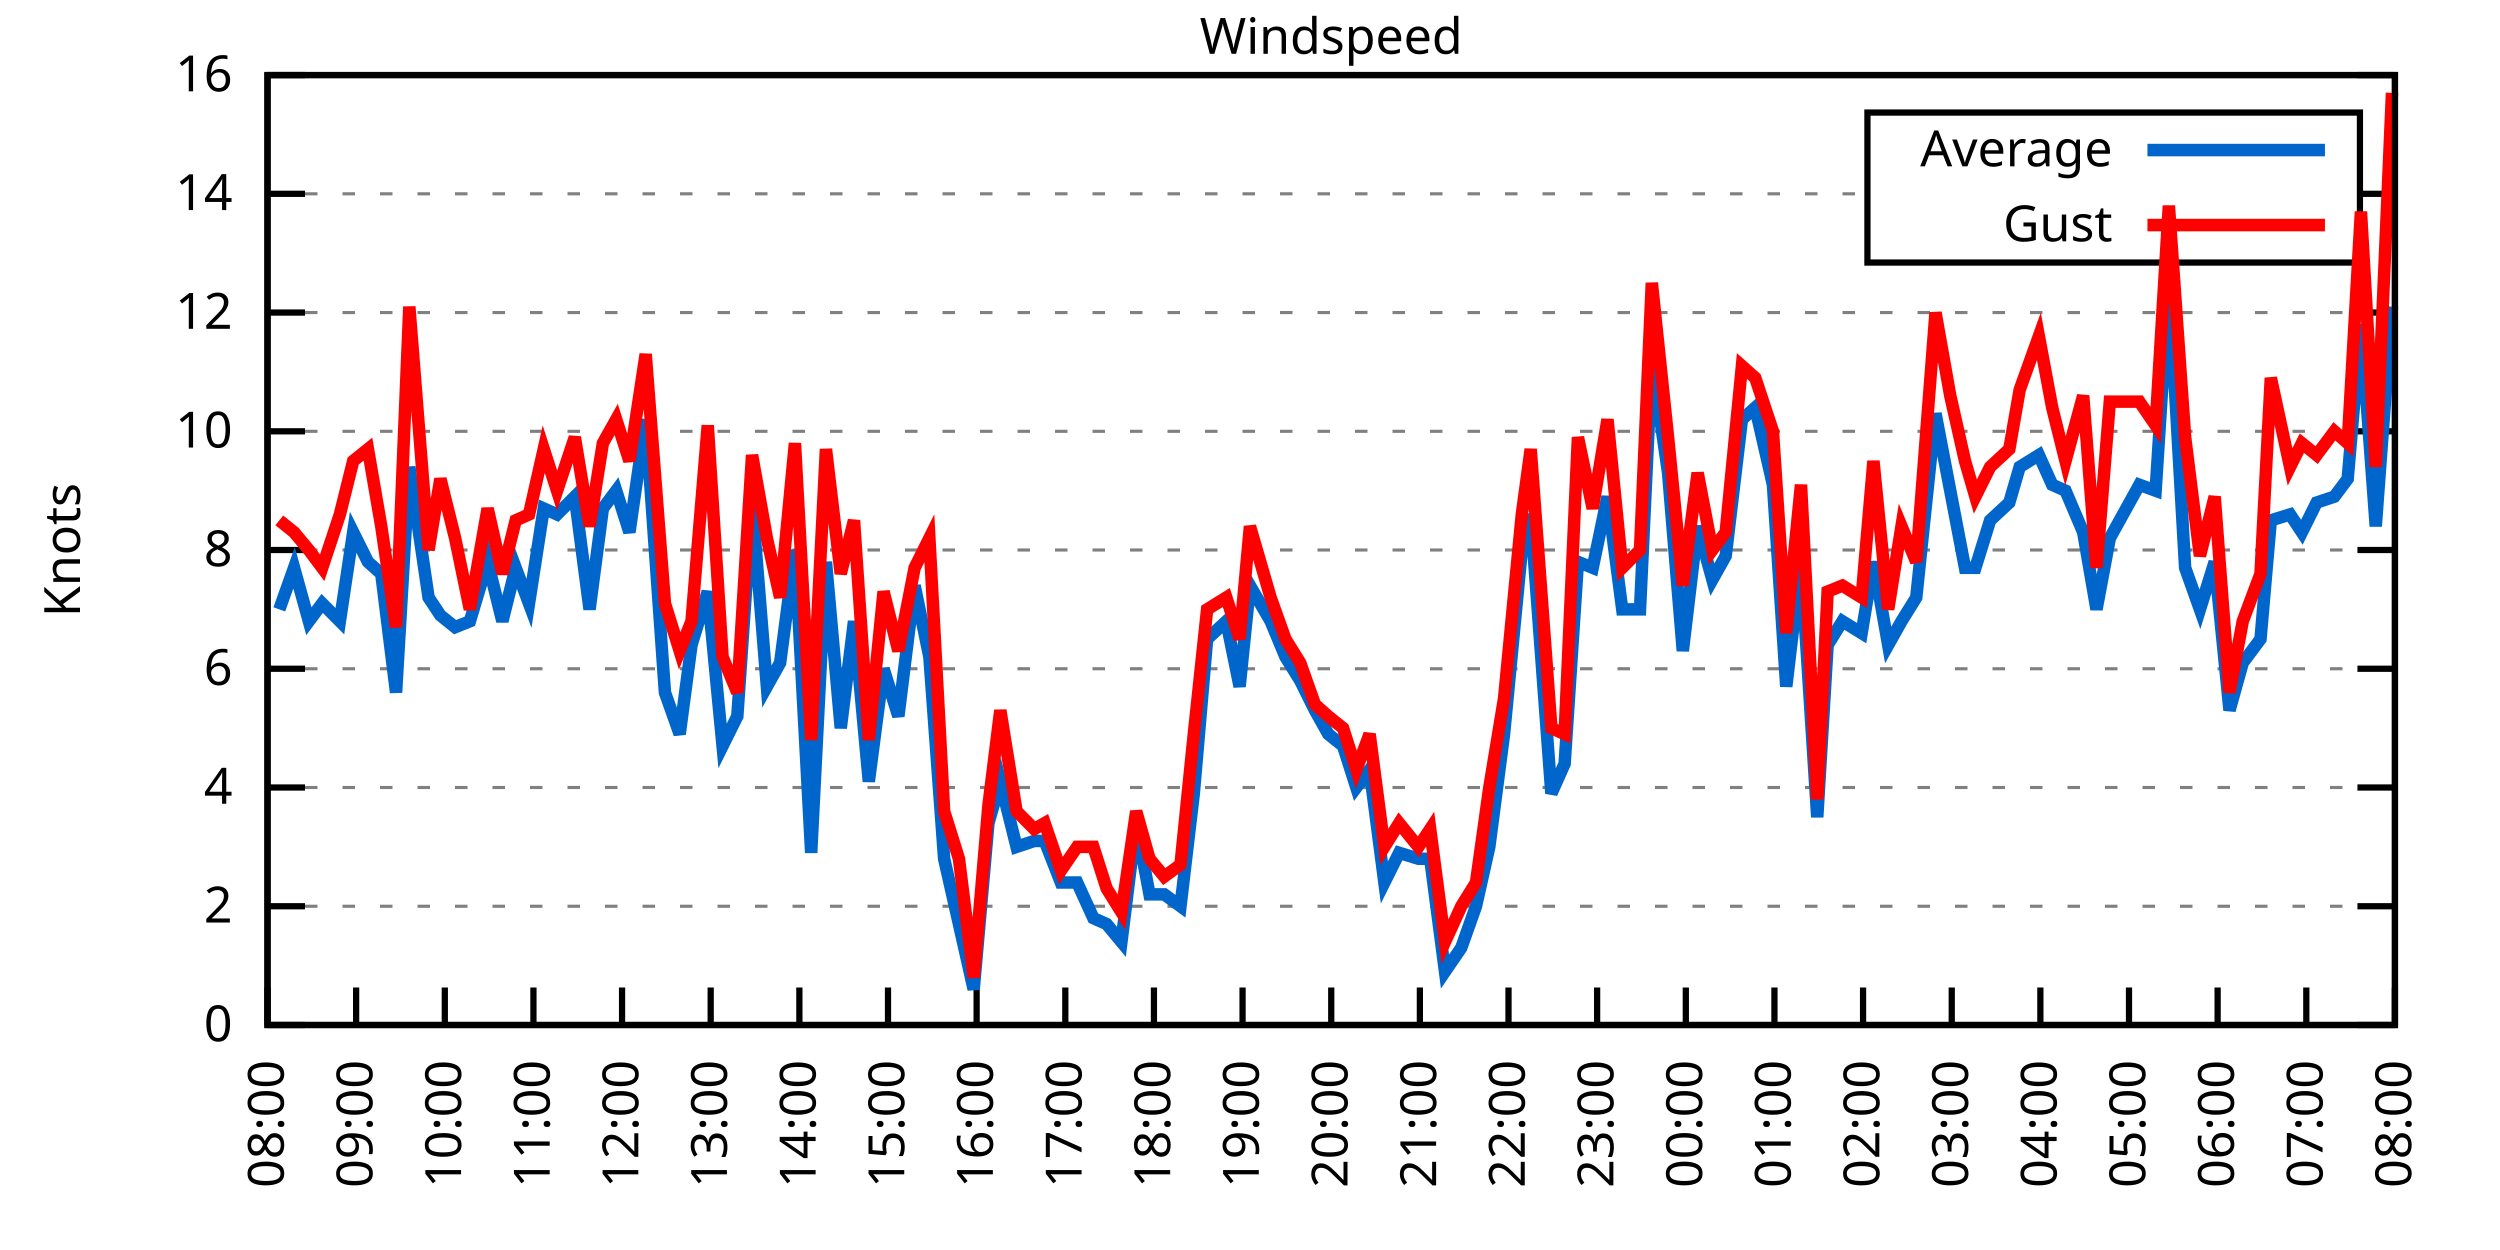
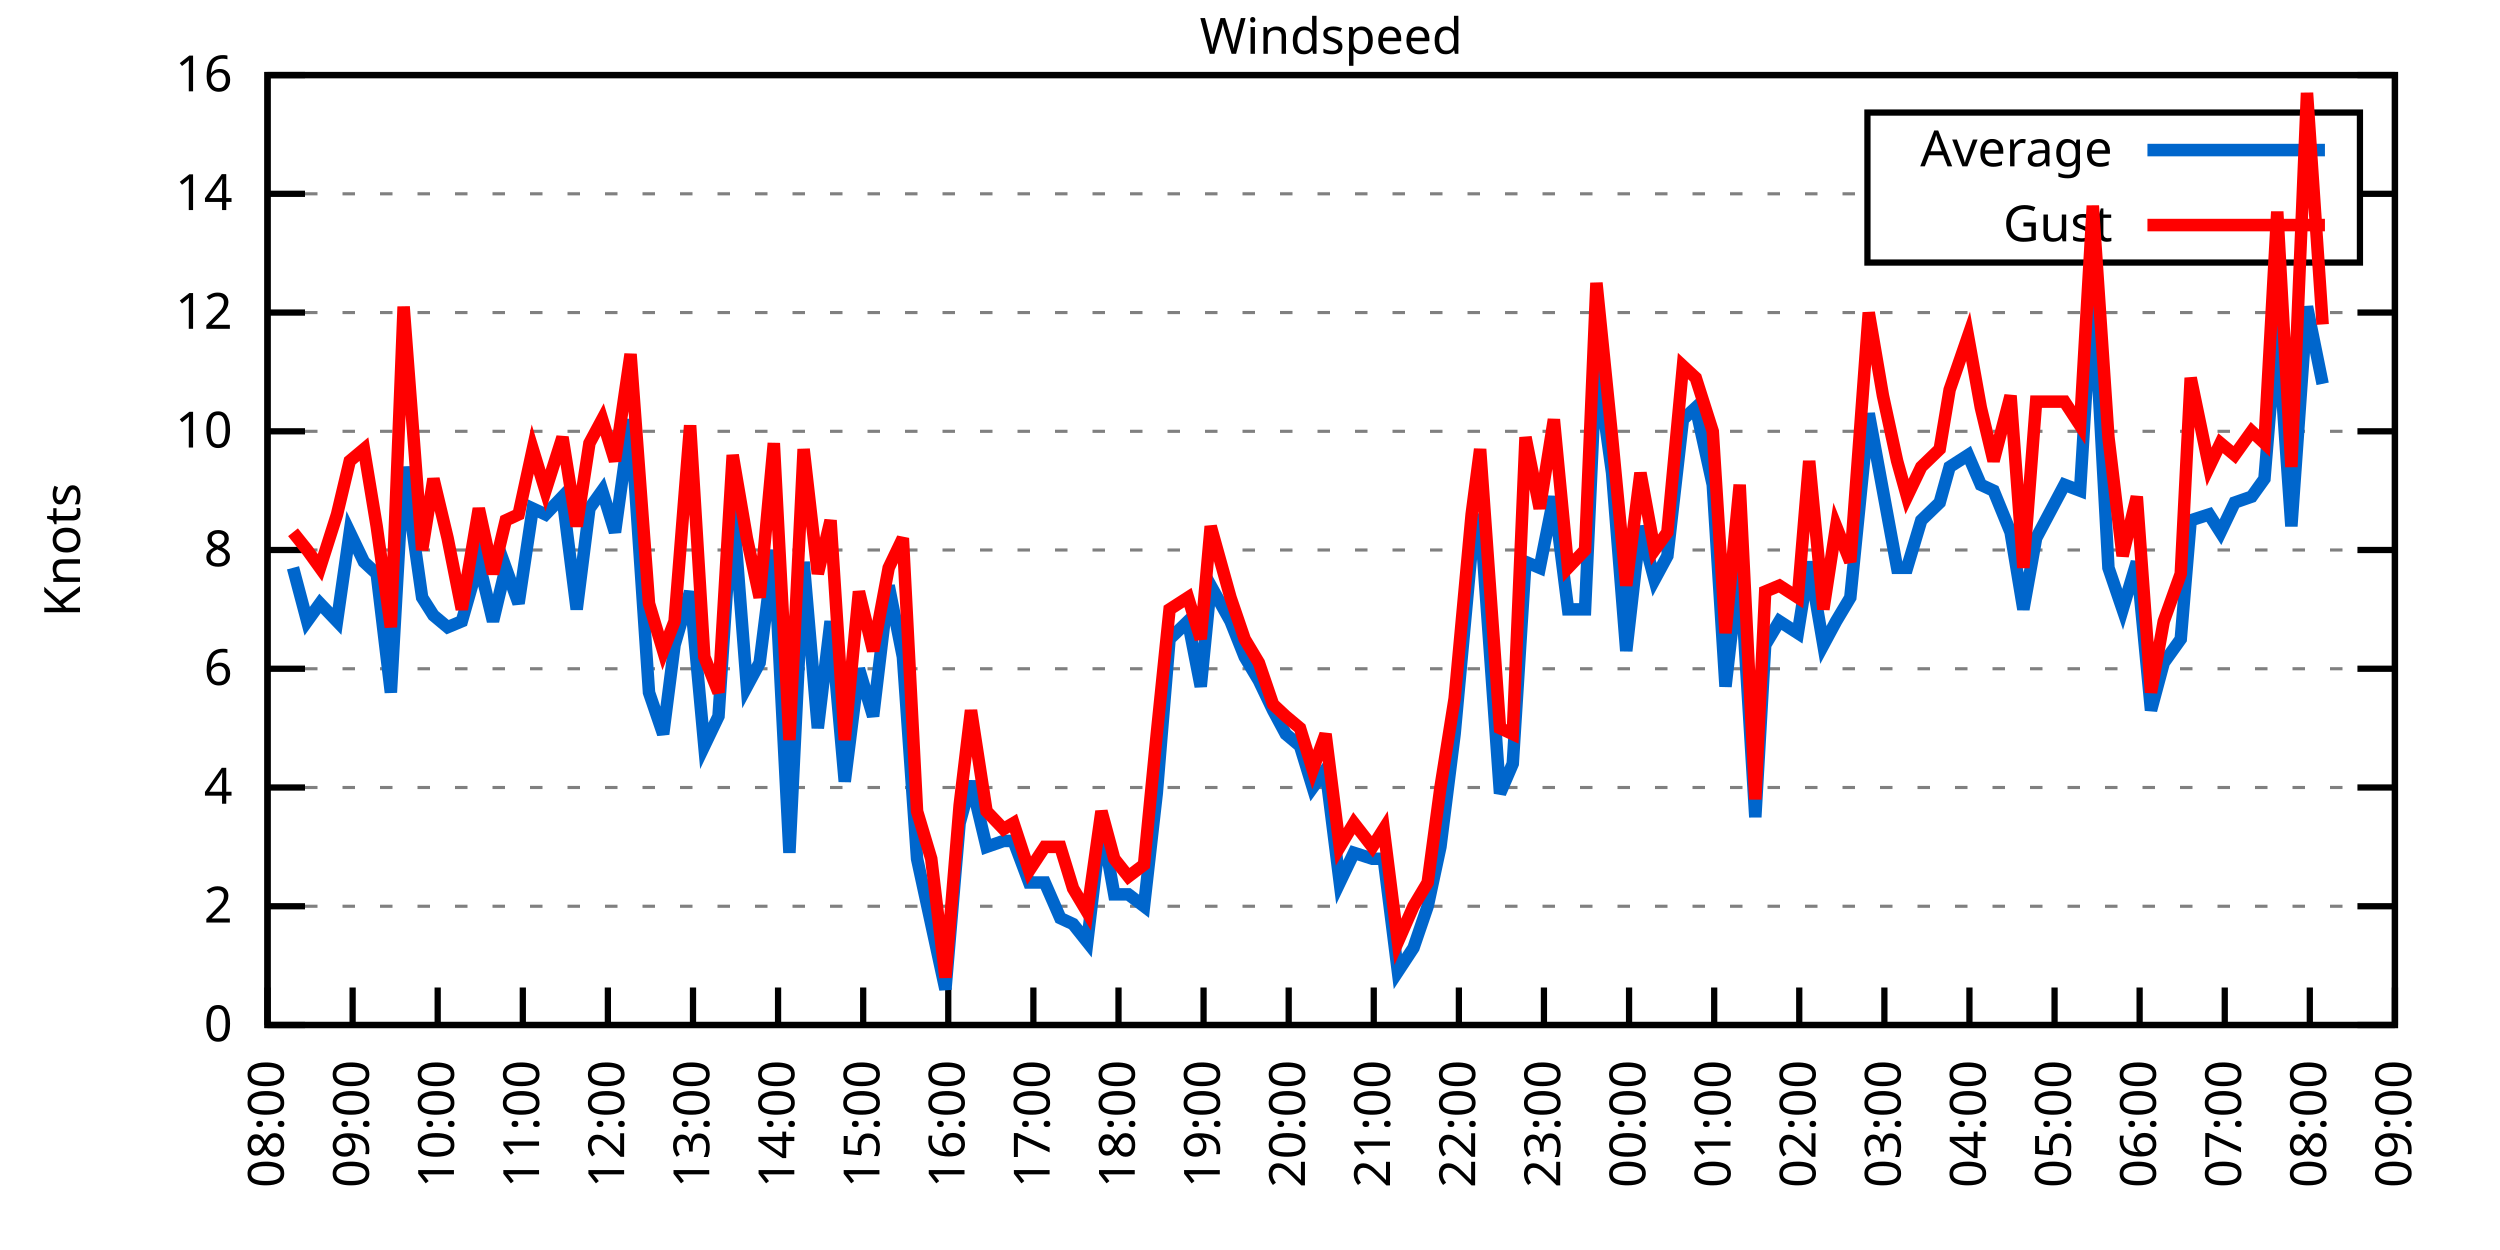
<svg xmlns="http://www.w3.org/2000/svg" xmlns:xlink="http://www.w3.org/1999/xlink" width="400" height="200" viewBox="0 0 400 200">
  <g id="gnuplot_canvas">
    <rect x="0" y="0" width="400" height="200" fill="none" />
    <defs>
      <circle id="gpDot" r="0.5" stroke-width="0.5" stroke="currentColor" />
      <path id="gpPt0" stroke-width="0.333" stroke="currentColor" d="M-1,0 h2 M0,-1 v2" />
      <path id="gpPt1" stroke-width="0.333" stroke="currentColor" d="M-1,-1 L1,1 M1,-1 L-1,1" />
      <path id="gpPt2" stroke-width="0.333" stroke="currentColor" d="M-1,0 L1,0 M0,-1 L0,1 M-1,-1 L1,1 M-1,1 L1,-1" />
      <rect id="gpPt3" stroke-width="0.333" stroke="currentColor" x="-1" y="-1" width="2" height="2" />
      <rect id="gpPt4" stroke-width="0.333" stroke="currentColor" fill="currentColor" x="-1" y="-1" width="2" height="2" />
      <circle id="gpPt5" stroke-width="0.333" stroke="currentColor" cx="0" cy="0" r="1" />
      <use xlink:href="#gpPt5" id="gpPt6" fill="currentColor" stroke="none" />
      <path id="gpPt7" stroke-width="0.333" stroke="currentColor" d="M0,-1.33 L-1.33,0.67 L1.33,0.67 z" />
      <use xlink:href="#gpPt7" id="gpPt8" fill="currentColor" stroke="none" />
      <use xlink:href="#gpPt7" id="gpPt9" stroke="currentColor" transform="rotate(180)" />
      <use xlink:href="#gpPt9" id="gpPt10" fill="currentColor" stroke="none" />
      <use xlink:href="#gpPt3" id="gpPt11" stroke="currentColor" transform="rotate(45)" />
      <use xlink:href="#gpPt11" id="gpPt12" fill="currentColor" stroke="none" />
      <path id="gpPt13" stroke-width="0.333" stroke="currentColor" d="M0,1.330 L1.265,0.411 L0.782,-1.067 L-0.782,-1.076 L-1.265,0.411 z" />
      <use xlink:href="#gpPt13" id="gpPt14" fill="currentColor" stroke="none" />
      <filter id="textbox" filterUnits="objectBoundingBox" x="0" y="0" height="1" width="1">
        <feFlood flood-color="white" flood-opacity="1" result="bgnd" />
        <feComposite in="SourceGraphic" in2="bgnd" operator="atop" />
      </filter>
      <filter id="greybox" filterUnits="objectBoundingBox" x="0" y="0" height="1" width="1">
        <feFlood flood-color="lightgrey" flood-opacity="1" result="grey" />
        <feComposite in="SourceGraphic" in2="grey" operator="atop" />
      </filter>
    </defs>
    <g fill="none" color="white" stroke="currentColor" stroke-width="1.00" stroke-linecap="butt" stroke-linejoin="miter">
</g>
    <g fill="none" color="black" stroke="currentColor" stroke-width="1.00" stroke-linecap="butt" stroke-linejoin="miter">
      <g stroke="none" shape-rendering="crispEdges">
        <polygon fill="rgb(255, 255, 255)" points="42.80,164.00 383.18,164.00 383.18,12.02 42.80,12.02 " />
      </g>
    </g>
    <g fill="none" color="black" stroke="currentColor" stroke-width="1.00" stroke-linecap="butt" stroke-linejoin="miter">
</g>
    <g fill="none" color="black" stroke="black" stroke-width="0.50" stroke-linecap="butt" stroke-linejoin="miter">
</g>
    <g fill="none" color="gray" stroke="currentColor" stroke-width="0.50" stroke-linecap="butt" stroke-linejoin="miter">
      <path stroke="gray" stroke-dasharray="2,4" class="gridline" d="M42.80,164.00 L383.19,164.00  " />
    </g>
    <g fill="none" color="gray" stroke="gray" stroke-width="1.00" stroke-linecap="butt" stroke-linejoin="miter">
</g>
    <g fill="none" color="black" stroke="currentColor" stroke-width="1.00" stroke-linecap="butt" stroke-linejoin="miter">
      <path stroke="black" d="M42.80,164.00 L48.80,164.00 M383.19,164.00 L377.19,164.00  " />
      <g transform="translate(37.20,166.60)" stroke="none" fill="black" font-family="Sans" font-size="8.00" text-anchor="end">
        <text>
          <tspan font-family="Sans"> 0</tspan>
        </text>
      </g>
    </g>
    <g fill="none" color="black" stroke="currentColor" stroke-width="1.00" stroke-linecap="butt" stroke-linejoin="miter">
</g>
    <g fill="none" color="black" stroke="black" stroke-width="0.50" stroke-linecap="butt" stroke-linejoin="miter">
</g>
    <g fill="none" color="gray" stroke="currentColor" stroke-width="0.50" stroke-linecap="butt" stroke-linejoin="miter">
      <path stroke="gray" stroke-dasharray="2,4" class="gridline" d="M42.80,145.00 L383.19,145.00  " />
    </g>
    <g fill="none" color="gray" stroke="gray" stroke-width="1.00" stroke-linecap="butt" stroke-linejoin="miter">
</g>
    <g fill="none" color="black" stroke="currentColor" stroke-width="1.00" stroke-linecap="butt" stroke-linejoin="miter">
      <path stroke="black" d="M42.80,145.00 L48.80,145.00 M383.19,145.00 L377.19,145.00  " />
      <g transform="translate(37.20,147.60)" stroke="none" fill="black" font-family="Sans" font-size="8.00" text-anchor="end">
        <text>
          <tspan font-family="Sans"> 2</tspan>
        </text>
      </g>
    </g>
    <g fill="none" color="black" stroke="currentColor" stroke-width="1.00" stroke-linecap="butt" stroke-linejoin="miter">
</g>
    <g fill="none" color="black" stroke="black" stroke-width="0.50" stroke-linecap="butt" stroke-linejoin="miter">
</g>
    <g fill="none" color="gray" stroke="currentColor" stroke-width="0.50" stroke-linecap="butt" stroke-linejoin="miter">
      <path stroke="gray" stroke-dasharray="2,4" class="gridline" d="M42.80,126.00 L383.19,126.00  " />
    </g>
    <g fill="none" color="gray" stroke="gray" stroke-width="1.00" stroke-linecap="butt" stroke-linejoin="miter">
</g>
    <g fill="none" color="black" stroke="currentColor" stroke-width="1.00" stroke-linecap="butt" stroke-linejoin="miter">
      <path stroke="black" d="M42.80,126.00 L48.80,126.00 M383.19,126.00 L377.19,126.00  " />
      <g transform="translate(37.20,128.60)" stroke="none" fill="black" font-family="Sans" font-size="8.00" text-anchor="end">
        <text>
          <tspan font-family="Sans"> 4</tspan>
        </text>
      </g>
    </g>
    <g fill="none" color="black" stroke="currentColor" stroke-width="1.00" stroke-linecap="butt" stroke-linejoin="miter">
</g>
    <g fill="none" color="black" stroke="black" stroke-width="0.50" stroke-linecap="butt" stroke-linejoin="miter">
</g>
    <g fill="none" color="gray" stroke="currentColor" stroke-width="0.50" stroke-linecap="butt" stroke-linejoin="miter">
      <path stroke="gray" stroke-dasharray="2,4" class="gridline" d="M42.80,107.00 L383.19,107.00  " />
    </g>
    <g fill="none" color="gray" stroke="gray" stroke-width="1.00" stroke-linecap="butt" stroke-linejoin="miter">
</g>
    <g fill="none" color="black" stroke="currentColor" stroke-width="1.00" stroke-linecap="butt" stroke-linejoin="miter">
      <path stroke="black" d="M42.80,107.00 L48.80,107.00 M383.19,107.00 L377.19,107.00  " />
      <g transform="translate(37.20,109.60)" stroke="none" fill="black" font-family="Sans" font-size="8.00" text-anchor="end">
        <text>
          <tspan font-family="Sans"> 6</tspan>
        </text>
      </g>
    </g>
    <g fill="none" color="black" stroke="currentColor" stroke-width="1.00" stroke-linecap="butt" stroke-linejoin="miter">
</g>
    <g fill="none" color="black" stroke="black" stroke-width="0.50" stroke-linecap="butt" stroke-linejoin="miter">
</g>
    <g fill="none" color="gray" stroke="currentColor" stroke-width="0.50" stroke-linecap="butt" stroke-linejoin="miter">
      <path stroke="gray" stroke-dasharray="2,4" class="gridline" d="M42.80,88.00 L383.19,88.00  " />
    </g>
    <g fill="none" color="gray" stroke="gray" stroke-width="1.00" stroke-linecap="butt" stroke-linejoin="miter">
</g>
    <g fill="none" color="black" stroke="currentColor" stroke-width="1.00" stroke-linecap="butt" stroke-linejoin="miter">
      <path stroke="black" d="M42.80,88.00 L48.80,88.00 M383.19,88.00 L377.19,88.00  " />
      <g transform="translate(37.20,90.60)" stroke="none" fill="black" font-family="Sans" font-size="8.00" text-anchor="end">
        <text>
          <tspan font-family="Sans"> 8</tspan>
        </text>
      </g>
    </g>
    <g fill="none" color="black" stroke="currentColor" stroke-width="1.00" stroke-linecap="butt" stroke-linejoin="miter">
</g>
    <g fill="none" color="black" stroke="black" stroke-width="0.50" stroke-linecap="butt" stroke-linejoin="miter">
</g>
    <g fill="none" color="gray" stroke="currentColor" stroke-width="0.50" stroke-linecap="butt" stroke-linejoin="miter">
      <path stroke="gray" stroke-dasharray="2,4" class="gridline" d="M42.80,69.01 L383.19,69.01  " />
    </g>
    <g fill="none" color="gray" stroke="gray" stroke-width="1.00" stroke-linecap="butt" stroke-linejoin="miter">
</g>
    <g fill="none" color="black" stroke="currentColor" stroke-width="1.00" stroke-linecap="butt" stroke-linejoin="miter">
      <path stroke="black" d="M42.80,69.01 L48.80,69.01 M383.19,69.01 L377.19,69.01  " />
      <g transform="translate(37.20,71.61)" stroke="none" fill="black" font-family="Sans" font-size="8.00" text-anchor="end">
        <text>
          <tspan font-family="Sans"> 10</tspan>
        </text>
      </g>
    </g>
    <g fill="none" color="black" stroke="currentColor" stroke-width="1.00" stroke-linecap="butt" stroke-linejoin="miter">
</g>
    <g fill="none" color="black" stroke="black" stroke-width="0.50" stroke-linecap="butt" stroke-linejoin="miter">
</g>
    <g fill="none" color="gray" stroke="currentColor" stroke-width="0.50" stroke-linecap="butt" stroke-linejoin="miter">
      <path stroke="gray" stroke-dasharray="2,4" class="gridline" d="M42.80,50.01 L383.19,50.01  " />
    </g>
    <g fill="none" color="gray" stroke="gray" stroke-width="1.00" stroke-linecap="butt" stroke-linejoin="miter">
</g>
    <g fill="none" color="black" stroke="currentColor" stroke-width="1.00" stroke-linecap="butt" stroke-linejoin="miter">
      <path stroke="black" d="M42.80,50.01 L48.80,50.01 M383.19,50.01 L377.19,50.01  " />
      <g transform="translate(37.20,52.61)" stroke="none" fill="black" font-family="Sans" font-size="8.00" text-anchor="end">
        <text>
          <tspan font-family="Sans"> 12</tspan>
        </text>
      </g>
    </g>
    <g fill="none" color="black" stroke="currentColor" stroke-width="1.00" stroke-linecap="butt" stroke-linejoin="miter">
</g>
    <g fill="none" color="black" stroke="black" stroke-width="0.50" stroke-linecap="butt" stroke-linejoin="miter">
</g>
    <g fill="none" color="gray" stroke="currentColor" stroke-width="0.50" stroke-linecap="butt" stroke-linejoin="miter">
      <path stroke="gray" stroke-dasharray="2,4" class="gridline" d="M42.80,31.01 L298.79,31.01 M377.59,31.01 L383.19,31.01  " />
    </g>
    <g fill="none" color="gray" stroke="gray" stroke-width="1.00" stroke-linecap="butt" stroke-linejoin="miter">
</g>
    <g fill="none" color="black" stroke="currentColor" stroke-width="1.00" stroke-linecap="butt" stroke-linejoin="miter">
      <path stroke="black" d="M42.80,31.01 L48.80,31.01 M383.19,31.01 L377.19,31.01  " />
      <g transform="translate(37.20,33.61)" stroke="none" fill="black" font-family="Sans" font-size="8.00" text-anchor="end">
        <text>
          <tspan font-family="Sans"> 14</tspan>
        </text>
      </g>
    </g>
    <g fill="none" color="black" stroke="currentColor" stroke-width="1.00" stroke-linecap="butt" stroke-linejoin="miter">
</g>
    <g fill="none" color="black" stroke="black" stroke-width="0.50" stroke-linecap="butt" stroke-linejoin="miter">
</g>
    <g fill="none" color="gray" stroke="currentColor" stroke-width="0.50" stroke-linecap="butt" stroke-linejoin="miter">
      <path stroke="gray" stroke-dasharray="2,4" class="gridline" d="M42.80,12.01 L383.19,12.01  " />
    </g>
    <g fill="none" color="gray" stroke="gray" stroke-width="1.00" stroke-linecap="butt" stroke-linejoin="miter">
</g>
    <g fill="none" color="black" stroke="currentColor" stroke-width="1.00" stroke-linecap="butt" stroke-linejoin="miter">
      <path stroke="black" d="M42.80,12.01 L48.80,12.01 M383.19,12.01 L377.19,12.01  " />
      <g transform="translate(37.20,14.61)" stroke="none" fill="black" font-family="Sans" font-size="8.00" text-anchor="end">
        <text>
          <tspan font-family="Sans"> 16</tspan>
        </text>
      </g>
    </g>
    <g fill="none" color="black" stroke="currentColor" stroke-width="1.00" stroke-linecap="butt" stroke-linejoin="miter">
      <path stroke="black" d="M42.80,164.00 L42.80,158.00  " />
      <g transform="translate(45.40,169.60) rotate(270.00)" stroke="none" fill="black" font-family="Sans" font-size="8.00" text-anchor="end">
        <text>
          <tspan font-family="Sans">08:00</tspan>
        </text>
      </g>
    </g>
    <g fill="none" color="black" stroke="currentColor" stroke-width="1.00" stroke-linecap="butt" stroke-linejoin="miter">
-       <path stroke="black" d="M56.98,164.00 L56.98,158.00  " />
-       <g transform="translate(59.58,169.60) rotate(270.00)" stroke="none" fill="black" font-family="Sans" font-size="8.00" text-anchor="end">
+       <path stroke="black" d="M56.42,164.00 L56.42,158.00  " />
+       <g transform="translate(59.02,169.60) rotate(270.00)" stroke="none" fill="black" font-family="Sans" font-size="8.00" text-anchor="end">
        <text>
          <tspan font-family="Sans">09:00</tspan>
        </text>
      </g>
    </g>
    <g fill="none" color="black" stroke="currentColor" stroke-width="1.00" stroke-linecap="butt" stroke-linejoin="miter">
-       <path stroke="black" d="M71.17,164.00 L71.17,158.00  " />
-       <g transform="translate(73.77,169.60) rotate(270.00)" stroke="none" fill="black" font-family="Sans" font-size="8.00" text-anchor="end">
+       <path stroke="black" d="M70.03,164.00 L70.03,158.00  " />
+       <g transform="translate(72.63,169.60) rotate(270.00)" stroke="none" fill="black" font-family="Sans" font-size="8.00" text-anchor="end">
        <text>
          <tspan font-family="Sans">10:00</tspan>
        </text>
      </g>
    </g>
    <g fill="none" color="black" stroke="currentColor" stroke-width="1.00" stroke-linecap="butt" stroke-linejoin="miter">
-       <path stroke="black" d="M85.35,164.00 L85.35,158.00  " />
-       <g transform="translate(87.95,169.60) rotate(270.00)" stroke="none" fill="black" font-family="Sans" font-size="8.00" text-anchor="end">
+       <path stroke="black" d="M83.65,164.00 L83.65,158.00  " />
+       <g transform="translate(86.25,169.60) rotate(270.00)" stroke="none" fill="black" font-family="Sans" font-size="8.00" text-anchor="end">
        <text>
          <tspan font-family="Sans">11:00</tspan>
        </text>
      </g>
    </g>
    <g fill="none" color="black" stroke="currentColor" stroke-width="1.00" stroke-linecap="butt" stroke-linejoin="miter">
-       <path stroke="black" d="M99.53,164.00 L99.53,158.00  " />
-       <g transform="translate(102.13,169.60) rotate(270.00)" stroke="none" fill="black" font-family="Sans" font-size="8.00" text-anchor="end">
+       <path stroke="black" d="M97.26,164.00 L97.26,158.00  " />
+       <g transform="translate(99.86,169.60) rotate(270.00)" stroke="none" fill="black" font-family="Sans" font-size="8.00" text-anchor="end">
        <text>
          <tspan font-family="Sans">12:00</tspan>
        </text>
      </g>
    </g>
    <g fill="none" color="black" stroke="currentColor" stroke-width="1.00" stroke-linecap="butt" stroke-linejoin="miter">
-       <path stroke="black" d="M113.71,164.00 L113.71,158.00  " />
-       <g transform="translate(116.31,169.60) rotate(270.00)" stroke="none" fill="black" font-family="Sans" font-size="8.00" text-anchor="end">
+       <path stroke="black" d="M110.88,164.00 L110.88,158.00  " />
+       <g transform="translate(113.48,169.60) rotate(270.00)" stroke="none" fill="black" font-family="Sans" font-size="8.00" text-anchor="end">
        <text>
          <tspan font-family="Sans">13:00</tspan>
        </text>
      </g>
    </g>
    <g fill="none" color="black" stroke="currentColor" stroke-width="1.00" stroke-linecap="butt" stroke-linejoin="miter">
-       <path stroke="black" d="M127.90,164.00 L127.90,158.00  " />
-       <g transform="translate(130.50,169.60) rotate(270.00)" stroke="none" fill="black" font-family="Sans" font-size="8.00" text-anchor="end">
+       <path stroke="black" d="M124.49,164.00 L124.49,158.00  " />
+       <g transform="translate(127.09,169.60) rotate(270.00)" stroke="none" fill="black" font-family="Sans" font-size="8.00" text-anchor="end">
        <text>
          <tspan font-family="Sans">14:00</tspan>
        </text>
      </g>
    </g>
    <g fill="none" color="black" stroke="currentColor" stroke-width="1.00" stroke-linecap="butt" stroke-linejoin="miter">
-       <path stroke="black" d="M142.08,164.00 L142.08,158.00  " />
-       <g transform="translate(144.68,169.60) rotate(270.00)" stroke="none" fill="black" font-family="Sans" font-size="8.00" text-anchor="end">
+       <path stroke="black" d="M138.11,164.00 L138.11,158.00  " />
+       <g transform="translate(140.71,169.60) rotate(270.00)" stroke="none" fill="black" font-family="Sans" font-size="8.00" text-anchor="end">
        <text>
          <tspan font-family="Sans">15:00</tspan>
        </text>
      </g>
    </g>
    <g fill="none" color="black" stroke="currentColor" stroke-width="1.00" stroke-linecap="butt" stroke-linejoin="miter">
-       <path stroke="black" d="M156.26,164.00 L156.26,158.00  " />
-       <g transform="translate(158.86,169.60) rotate(270.00)" stroke="none" fill="black" font-family="Sans" font-size="8.00" text-anchor="end">
+       <path stroke="black" d="M151.72,164.00 L151.72,158.00  " />
+       <g transform="translate(154.32,169.60) rotate(270.00)" stroke="none" fill="black" font-family="Sans" font-size="8.00" text-anchor="end">
        <text>
          <tspan font-family="Sans">16:00</tspan>
        </text>
      </g>
    </g>
    <g fill="none" color="black" stroke="currentColor" stroke-width="1.00" stroke-linecap="butt" stroke-linejoin="miter">
-       <path stroke="black" d="M170.45,164.00 L170.45,158.00  " />
-       <g transform="translate(173.05,169.60) rotate(270.00)" stroke="none" fill="black" font-family="Sans" font-size="8.00" text-anchor="end">
+       <path stroke="black" d="M165.34,164.00 L165.34,158.00  " />
+       <g transform="translate(167.94,169.60) rotate(270.00)" stroke="none" fill="black" font-family="Sans" font-size="8.00" text-anchor="end">
        <text>
          <tspan font-family="Sans">17:00</tspan>
        </text>
      </g>
    </g>
    <g fill="none" color="black" stroke="currentColor" stroke-width="1.00" stroke-linecap="butt" stroke-linejoin="miter">
-       <path stroke="black" d="M184.63,164.00 L184.63,158.00  " />
-       <g transform="translate(187.23,169.60) rotate(270.00)" stroke="none" fill="black" font-family="Sans" font-size="8.00" text-anchor="end">
+       <path stroke="black" d="M178.96,164.00 L178.96,158.00  " />
+       <g transform="translate(181.56,169.60) rotate(270.00)" stroke="none" fill="black" font-family="Sans" font-size="8.00" text-anchor="end">
        <text>
          <tspan font-family="Sans">18:00</tspan>
        </text>
      </g>
    </g>
    <g fill="none" color="black" stroke="currentColor" stroke-width="1.00" stroke-linecap="butt" stroke-linejoin="miter">
-       <path stroke="black" d="M198.81,164.00 L198.81,158.00  " />
-       <g transform="translate(201.41,169.60) rotate(270.00)" stroke="none" fill="black" font-family="Sans" font-size="8.00" text-anchor="end">
+       <path stroke="black" d="M192.57,164.00 L192.57,158.00  " />
+       <g transform="translate(195.17,169.60) rotate(270.00)" stroke="none" fill="black" font-family="Sans" font-size="8.00" text-anchor="end">
        <text>
          <tspan font-family="Sans">19:00</tspan>
        </text>
      </g>
    </g>
    <g fill="none" color="black" stroke="currentColor" stroke-width="1.00" stroke-linecap="butt" stroke-linejoin="miter">
-       <path stroke="black" d="M213.00,164.00 L213.00,158.00  " />
-       <g transform="translate(215.60,169.60) rotate(270.00)" stroke="none" fill="black" font-family="Sans" font-size="8.00" text-anchor="end">
+       <path stroke="black" d="M206.19,164.00 L206.19,158.00  " />
+       <g transform="translate(208.79,169.60) rotate(270.00)" stroke="none" fill="black" font-family="Sans" font-size="8.00" text-anchor="end">
        <text>
          <tspan font-family="Sans">20:00</tspan>
        </text>
      </g>
    </g>
    <g fill="none" color="black" stroke="currentColor" stroke-width="1.00" stroke-linecap="butt" stroke-linejoin="miter">
-       <path stroke="black" d="M227.18,164.00 L227.18,158.00  " />
-       <g transform="translate(229.78,169.60) rotate(270.00)" stroke="none" fill="black" font-family="Sans" font-size="8.00" text-anchor="end">
+       <path stroke="black" d="M219.80,164.00 L219.80,158.00  " />
+       <g transform="translate(222.40,169.60) rotate(270.00)" stroke="none" fill="black" font-family="Sans" font-size="8.00" text-anchor="end">
        <text>
          <tspan font-family="Sans">21:00</tspan>
        </text>
      </g>
    </g>
    <g fill="none" color="black" stroke="currentColor" stroke-width="1.00" stroke-linecap="butt" stroke-linejoin="miter">
-       <path stroke="black" d="M241.36,164.00 L241.36,158.00  " />
-       <g transform="translate(243.96,169.60) rotate(270.00)" stroke="none" fill="black" font-family="Sans" font-size="8.00" text-anchor="end">
+       <path stroke="black" d="M233.42,164.00 L233.42,158.00  " />
+       <g transform="translate(236.02,169.60) rotate(270.00)" stroke="none" fill="black" font-family="Sans" font-size="8.00" text-anchor="end">
        <text>
          <tspan font-family="Sans">22:00</tspan>
        </text>
      </g>
    </g>
    <g fill="none" color="black" stroke="currentColor" stroke-width="1.00" stroke-linecap="butt" stroke-linejoin="miter">
-       <path stroke="black" d="M255.54,164.00 L255.54,158.00  " />
-       <g transform="translate(258.14,169.60) rotate(270.00)" stroke="none" fill="black" font-family="Sans" font-size="8.00" text-anchor="end">
+       <path stroke="black" d="M247.03,164.00 L247.03,158.00  " />
+       <g transform="translate(249.63,169.60) rotate(270.00)" stroke="none" fill="black" font-family="Sans" font-size="8.00" text-anchor="end">
        <text>
          <tspan font-family="Sans">23:00</tspan>
        </text>
      </g>
    </g>
    <g fill="none" color="black" stroke="currentColor" stroke-width="1.00" stroke-linecap="butt" stroke-linejoin="miter">
-       <path stroke="black" d="M269.73,164.00 L269.73,158.00  " />
-       <g transform="translate(272.33,169.60) rotate(270.00)" stroke="none" fill="black" font-family="Sans" font-size="8.00" text-anchor="end">
+       <path stroke="black" d="M260.65,164.00 L260.65,158.00  " />
+       <g transform="translate(263.25,169.60) rotate(270.00)" stroke="none" fill="black" font-family="Sans" font-size="8.00" text-anchor="end">
        <text>
          <tspan font-family="Sans">00:00</tspan>
        </text>
      </g>
    </g>
    <g fill="none" color="black" stroke="currentColor" stroke-width="1.00" stroke-linecap="butt" stroke-linejoin="miter">
-       <path stroke="black" d="M283.91,164.00 L283.91,158.00  " />
-       <g transform="translate(286.51,169.60) rotate(270.00)" stroke="none" fill="black" font-family="Sans" font-size="8.00" text-anchor="end">
+       <path stroke="black" d="M274.27,164.00 L274.27,158.00  " />
+       <g transform="translate(276.87,169.60) rotate(270.00)" stroke="none" fill="black" font-family="Sans" font-size="8.00" text-anchor="end">
        <text>
          <tspan font-family="Sans">01:00</tspan>
        </text>
      </g>
    </g>
    <g fill="none" color="black" stroke="currentColor" stroke-width="1.00" stroke-linecap="butt" stroke-linejoin="miter">
-       <path stroke="black" d="M298.09,164.00 L298.09,158.00  " />
-       <g transform="translate(300.69,169.60) rotate(270.00)" stroke="none" fill="black" font-family="Sans" font-size="8.00" text-anchor="end">
+       <path stroke="black" d="M287.88,164.00 L287.88,158.00  " />
+       <g transform="translate(290.48,169.60) rotate(270.00)" stroke="none" fill="black" font-family="Sans" font-size="8.00" text-anchor="end">
        <text>
          <tspan font-family="Sans">02:00</tspan>
        </text>
      </g>
    </g>
    <g fill="none" color="black" stroke="currentColor" stroke-width="1.00" stroke-linecap="butt" stroke-linejoin="miter">
-       <path stroke="black" d="M312.28,164.00 L312.28,158.00  " />
-       <g transform="translate(314.88,169.60) rotate(270.00)" stroke="none" fill="black" font-family="Sans" font-size="8.00" text-anchor="end">
+       <path stroke="black" d="M301.50,164.00 L301.50,158.00  " />
+       <g transform="translate(304.10,169.60) rotate(270.00)" stroke="none" fill="black" font-family="Sans" font-size="8.00" text-anchor="end">
        <text>
          <tspan font-family="Sans">03:00</tspan>
        </text>
      </g>
    </g>
    <g fill="none" color="black" stroke="currentColor" stroke-width="1.00" stroke-linecap="butt" stroke-linejoin="miter">
-       <path stroke="black" d="M326.46,164.00 L326.46,158.00  " />
-       <g transform="translate(329.06,169.60) rotate(270.00)" stroke="none" fill="black" font-family="Sans" font-size="8.00" text-anchor="end">
+       <path stroke="black" d="M315.11,164.00 L315.11,158.00  " />
+       <g transform="translate(317.71,169.60) rotate(270.00)" stroke="none" fill="black" font-family="Sans" font-size="8.00" text-anchor="end">
        <text>
          <tspan font-family="Sans">04:00</tspan>
        </text>
      </g>
    </g>
    <g fill="none" color="black" stroke="currentColor" stroke-width="1.00" stroke-linecap="butt" stroke-linejoin="miter">
-       <path stroke="black" d="M340.64,164.00 L340.64,158.00  " />
-       <g transform="translate(343.24,169.60) rotate(270.00)" stroke="none" fill="black" font-family="Sans" font-size="8.00" text-anchor="end">
+       <path stroke="black" d="M328.73,164.00 L328.73,158.00  " />
+       <g transform="translate(331.33,169.60) rotate(270.00)" stroke="none" fill="black" font-family="Sans" font-size="8.00" text-anchor="end">
        <text>
          <tspan font-family="Sans">05:00</tspan>
        </text>
      </g>
    </g>
    <g fill="none" color="black" stroke="currentColor" stroke-width="1.00" stroke-linecap="butt" stroke-linejoin="miter">
-       <path stroke="black" d="M354.82,164.00 L354.82,158.00  " />
-       <g transform="translate(357.42,169.60) rotate(270.00)" stroke="none" fill="black" font-family="Sans" font-size="8.00" text-anchor="end">
+       <path stroke="black" d="M342.34,164.00 L342.34,158.00  " />
+       <g transform="translate(344.94,169.60) rotate(270.00)" stroke="none" fill="black" font-family="Sans" font-size="8.00" text-anchor="end">
        <text>
          <tspan font-family="Sans">06:00</tspan>
        </text>
      </g>
    </g>
    <g fill="none" color="black" stroke="currentColor" stroke-width="1.00" stroke-linecap="butt" stroke-linejoin="miter">
-       <path stroke="black" d="M369.01,164.00 L369.01,158.00  " />
-       <g transform="translate(371.61,169.60) rotate(270.00)" stroke="none" fill="black" font-family="Sans" font-size="8.00" text-anchor="end">
+       <path stroke="black" d="M355.96,164.00 L355.96,158.00  " />
+       <g transform="translate(358.56,169.60) rotate(270.00)" stroke="none" fill="black" font-family="Sans" font-size="8.00" text-anchor="end">
        <text>
          <tspan font-family="Sans">07:00</tspan>
+         </text>
+       </g>
+     </g>
+     <g fill="none" color="black" stroke="currentColor" stroke-width="1.00" stroke-linecap="butt" stroke-linejoin="miter">
+       <path stroke="black" d="M369.57,164.00 L369.57,158.00  " />
+       <g transform="translate(372.17,169.60) rotate(270.00)" stroke="none" fill="black" font-family="Sans" font-size="8.00" text-anchor="end">
+         <text>
+           <tspan font-family="Sans">08:00</tspan>
        </text>
      </g>
    </g>
    <g fill="none" color="black" stroke="currentColor" stroke-width="1.00" stroke-linecap="butt" stroke-linejoin="miter">
      <path stroke="black" d="M383.19,164.00 L383.19,158.00  " />
      <g transform="translate(385.79,169.60) rotate(270.00)" stroke="none" fill="black" font-family="Sans" font-size="8.00" text-anchor="end">
        <text>
-           <tspan font-family="Sans">08:00</tspan>
+           <tspan font-family="Sans">09:00</tspan>
        </text>
      </g>
    </g>
    <g fill="none" color="black" stroke="currentColor" stroke-width="1.00" stroke-linecap="butt" stroke-linejoin="miter">
</g>
    <g fill="none" color="black" stroke="currentColor" stroke-width="1.00" stroke-linecap="butt" stroke-linejoin="miter">
      <path stroke="black" d="M42.80,12.01 L42.80,164.00 L383.19,164.00 L383.19,12.01 L42.80,12.01 Z  " />
    </g>
    <g fill="none" color="black" stroke="currentColor" stroke-width="1.00" stroke-linecap="butt" stroke-linejoin="miter">
</g>
    <g fill="none" color="black" stroke="currentColor" stroke-width="1.00" stroke-linecap="butt" stroke-linejoin="miter">
      <path stroke="black" d="M298.79,42.01 L298.79,18.01 L377.59,18.01 L377.59,42.01 L298.79,42.01 Z  " />
    </g>
    <g id="Windspeed_plot_1">
      <g fill="none" color="white" stroke="black" stroke-width="2.00" stroke-linecap="butt" stroke-linejoin="miter">
</g>
      <g fill="none" color="black" stroke="currentColor" stroke-width="2.00" stroke-linecap="butt" stroke-linejoin="miter">
        <g transform="translate(337.99,26.61)" stroke="none" fill="black" font-family="Sans" font-size="8.00" text-anchor="end">
          <text>
            <tspan font-family="Sans">Average</tspan>
          </text>
        </g>
      </g>
      <g fill="none" color="black" stroke="currentColor" stroke-width="2.00" stroke-linecap="butt" stroke-linejoin="miter">
-         <path stroke="rgb(  0, 102, 204)" d="M343.59,24.01 L371.99,24.01 M44.69,97.50 L47.05,90.85 L49.42,99.40 L51.55,96.55 L54.38,99.40 L56.51,85.16   L58.87,89.90 L61.00,91.80 L63.37,110.80 L65.49,74.71 L68.57,95.60 L70.46,98.45 L72.82,100.35 L75.18,99.40   L78.02,89.90 L80.38,99.40 L82.51,90.85 L84.64,96.55 L87.00,81.36 L89.13,82.31 L91.97,79.46 L94.33,97.50   L96.46,81.36 L98.59,78.51 L100.71,85.16 L103.31,67.11 L106.39,110.80 L108.75,117.45 L110.64,103.20 L113.24,94.65   L115.61,119.35 L117.97,114.60 L120.33,80.41 L122.70,109.85 L124.82,106.05 L127.19,88.00 L129.79,136.45 L132.15,89.90   L134.52,116.50 L136.64,99.40 L139.01,125.05 L141.37,107.00 L143.74,114.60 L146.34,93.70 L148.70,105.10 L151.06,137.40   L153.43,147.85 L155.79,158.30 L158.15,131.70 L160.05,125.05 L162.65,135.50 L165.48,134.55 L167.14,134.55 L169.74,141.20   L172.34,141.20 L174.94,146.90 L177.06,147.85 L179.43,150.70 L181.79,131.70 L183.92,143.10 L186.28,143.10 L188.88,145.00   L191.01,126.95 L193.14,102.25 L196.21,99.40 L198.34,109.85 L199.99,93.70 L203.30,99.40 L205.67,105.10 L208.03,108.90   L210.39,113.65 L212.52,117.45 L214.89,119.35 L217.01,126.00 L219.14,123.15 L221.50,141.20 L223.87,136.45 L226.94,137.40   L228.83,137.40 L231.20,155.45 L233.80,151.65 L236.16,145.00 L238.29,135.50 L240.65,117.45 L243.49,88.00 L244.91,82.31   L248.22,126.95 L250.34,122.20 L252.47,89.90 L254.83,90.85 L257.20,79.46 L259.56,97.50 L262.40,97.50 L264.29,57.61   L266.89,75.66 L269.25,104.15 L271.62,84.21 L273.98,92.75 L276.11,88.95 L278.71,67.11 L280.84,65.21 L283.67,77.56   L285.80,109.85 L288.16,89.90 L290.76,130.75 L292.42,103.20 L294.78,99.40 L297.86,101.30 L299.75,89.90 L302.11,103.20   L304.24,99.40 L306.60,95.60 L309.68,66.16 L312.04,78.51 L314.40,90.85 L316.06,90.85 L318.42,83.26 L321.49,80.41   L323.15,74.71 L326.22,72.81 L328.35,77.56 L330.48,78.51 L333.31,85.16 L335.44,97.50 L337.57,86.11 L342.30,77.56   L344.90,78.51 L347.02,45.26 L349.62,90.85 L351.99,97.50 L354.35,89.90 L356.72,113.65 L358.84,106.05 L361.68,102.25   L363.33,83.26 L366.41,82.31 L368.30,85.16 L370.66,80.41 L373.50,79.46 L375.63,76.61 L377.75,51.91 L380.12,84.21   L382.72,49.06  " />
+         <path stroke="rgb(  0, 102, 204)" d="M343.59,24.01 L371.99,24.01 M46.88,90.85 L49.15,99.40 L51.20,96.55 L53.92,99.40 L55.96,85.16 L58.23,89.90   L60.27,91.80 L62.54,110.80 L64.58,74.71 L67.54,95.60 L69.35,98.45 L71.62,100.35 L73.89,99.40 L76.61,89.90   L78.88,99.40 L80.92,90.85 L82.97,96.55 L85.24,81.36 L87.28,82.31 L90.00,79.46 L92.27,97.50 L94.31,81.36   L96.35,78.51 L98.40,85.16 L100.89,67.11 L103.84,110.80 L106.11,117.45 L107.93,103.20 L110.42,94.65 L112.69,119.35   L114.96,114.60 L117.23,80.41 L119.50,109.85 L121.54,106.05 L123.81,88.00 L126.31,136.45 L128.58,89.90 L130.85,116.50   L132.89,99.40 L135.16,125.05 L137.43,107.00 L139.70,114.60 L142.19,93.70 L144.46,105.10 L146.73,137.40 L149.00,147.85   L151.27,158.30 L153.54,131.70 L155.36,125.05 L157.85,135.50 L160.57,134.55 L162.16,134.55 L164.66,141.20 L167.16,141.20   L169.65,146.90 L171.69,147.85 L173.96,150.70 L176.23,131.70 L178.28,143.10 L180.54,143.10 L183.04,145.00 L185.08,126.95   L187.13,102.25 L190.08,99.40 L192.12,109.85 L193.71,93.70 L196.88,99.40 L199.15,105.10 L201.42,108.90 L203.69,113.65   L205.73,117.45 L208.00,119.35 L210.04,126.00 L212.09,123.15 L214.36,141.20 L216.63,136.45 L219.58,137.40 L221.39,137.40   L223.66,155.45 L226.16,151.65 L228.43,145.00 L230.47,135.50 L232.74,117.45 L235.46,88.00 L236.82,82.31 L240.00,126.95   L242.04,122.20 L244.08,89.90 L246.35,90.85 L248.62,79.46 L250.89,97.50 L253.61,97.50 L255.43,57.61 L257.93,75.66   L260.20,104.15 L262.47,84.21 L264.73,92.75 L266.78,88.95 L269.27,67.11 L271.32,65.21 L274.04,77.56 L276.08,109.85   L278.35,89.90 L280.85,130.75 L282.43,103.20 L284.70,99.40 L287.65,101.30 L289.47,89.90 L291.74,103.20 L293.78,99.40   L296.05,95.60 L299.00,66.16 L301.27,78.51 L303.54,90.85 L305.13,90.85 L307.40,83.26 L310.35,80.41 L311.94,74.71   L314.89,72.81 L316.93,77.56 L318.97,78.51 L321.69,85.16 L323.74,97.50 L325.78,86.11 L330.32,77.56 L332.81,78.51   L334.85,45.26 L337.35,90.85 L339.62,97.50 L341.89,89.90 L344.16,113.65 L346.20,106.05 L348.92,102.25 L350.51,83.26   L353.46,82.31 L355.28,85.16 L357.55,80.41 L360.27,79.46 L362.31,76.61 L364.36,51.91 L366.62,84.21 L369.12,49.06   L371.62,61.41  " />
      </g>
    </g>
    <g id="Windspeed_plot_2">
      <g fill="none" color="black" stroke="currentColor" stroke-width="2.00" stroke-linecap="butt" stroke-linejoin="miter">
        <g transform="translate(337.99,38.61)" stroke="none" fill="black" font-family="Sans" font-size="8.00" text-anchor="end">
          <text>
            <tspan font-family="Sans">Gust</tspan>
          </text>
        </g>
      </g>
      <g fill="none" color="black" stroke="currentColor" stroke-width="2.00" stroke-linecap="butt" stroke-linejoin="miter">
-         <path stroke="rgb(255,   0,   0)" d="M343.59,36.01 L371.99,36.01 M44.69,83.26 L47.05,85.16 L49.42,88.00 L51.55,90.85 L54.38,82.31 L56.51,73.76   L58.87,71.86 L61.00,84.21 L63.37,100.35 L65.49,49.06 L68.57,88.00 L70.46,76.61 L72.82,86.11 L75.18,97.50   L78.02,81.36 L80.38,91.80 L82.51,83.26 L84.64,82.31 L87.00,71.86 L89.13,78.51 L91.97,69.96 L94.33,84.21   L96.46,70.91 L98.59,67.11 L100.71,73.76 L103.31,56.66 L106.39,96.55 L108.75,104.15 L110.64,99.40 L113.24,68.06   L115.61,105.10 L117.97,110.80 L120.33,72.81 L122.70,86.11 L124.82,95.60 L127.19,70.91 L129.79,118.40 L132.15,71.86   L134.52,91.80 L136.64,83.26 L139.01,118.40 L141.37,94.65 L143.74,104.15 L146.34,90.85 L148.70,86.11 L151.06,129.80   L153.43,137.40 L155.79,156.40 L158.15,128.85 L160.05,113.65 L162.65,129.80 L165.48,132.65 L167.14,131.70 L169.74,139.30   L172.34,135.50 L174.94,135.50 L177.06,142.15 L179.43,145.95 L181.79,129.80 L183.92,137.40 L186.28,140.25 L188.88,138.35   L191.01,117.45 L193.14,97.50 L196.21,95.60 L198.34,102.25 L199.99,84.21 L203.30,95.60 L205.67,102.25 L208.03,106.05   L210.39,112.70 L212.52,114.60 L214.89,116.50 L217.01,123.15 L219.14,117.45 L221.50,135.50 L223.87,131.70 L226.94,135.50   L228.83,132.65 L231.20,150.70 L233.80,145.00 L236.16,141.20 L238.29,126.00 L240.65,111.75 L243.49,82.31 L244.91,71.86   L248.22,116.50 L250.34,117.45 L252.47,69.96 L254.83,81.36 L257.20,67.11 L259.56,90.85 L262.40,88.00 L264.29,45.26   L266.89,69.96 L269.25,93.70 L271.62,75.66 L273.98,88.00 L276.11,85.16 L278.71,58.56 L280.84,60.46 L283.67,69.01   L285.80,101.30 L288.16,77.56 L290.76,127.90 L292.42,94.65 L294.78,93.70 L297.86,95.60 L299.75,73.76 L302.11,97.50   L304.24,84.21 L306.60,89.90 L309.68,50.01 L312.04,63.31 L314.40,73.76 L316.06,79.46 L318.42,74.71 L321.49,71.86   L323.15,62.36 L326.22,53.81 L328.35,65.21 L330.48,73.76 L333.31,63.31 L335.44,90.85 L337.57,64.26 L342.30,64.26   L344.90,68.06 L347.02,32.91 L349.62,69.96 L351.99,88.95 L354.35,79.46 L356.72,110.80 L358.84,99.40 L361.68,91.80   L363.33,60.46 L366.41,74.71 L368.30,70.91 L370.66,72.81 L373.50,69.01 L375.63,70.91 L377.75,33.86 L380.12,74.71   L382.72,14.86  " />
+         <path stroke="rgb(255,   0,   0)" d="M343.59,36.01 L371.99,36.01 M46.88,85.16 L49.15,88.00 L51.20,90.85 L53.92,82.31 L55.96,73.76 L58.23,71.86   L60.27,84.21 L62.54,100.35 L64.58,49.06 L67.54,88.00 L69.35,76.61 L71.62,86.11 L73.89,97.50 L76.61,81.36   L78.88,91.80 L80.92,83.26 L82.97,82.31 L85.24,71.86 L87.28,78.51 L90.00,69.96 L92.27,84.21 L94.31,70.91   L96.35,67.11 L98.40,73.76 L100.89,56.66 L103.84,96.55 L106.11,104.15 L107.93,99.40 L110.42,68.06 L112.69,105.10   L114.96,110.80 L117.23,72.81 L119.50,86.11 L121.54,95.60 L123.81,70.91 L126.31,118.40 L128.58,71.86 L130.85,91.80   L132.89,83.26 L135.16,118.40 L137.43,94.65 L139.70,104.15 L142.19,90.85 L144.46,86.11 L146.73,129.80 L149.00,137.40   L151.27,156.40 L153.54,128.85 L155.36,113.65 L157.85,129.80 L160.57,132.65 L162.16,131.70 L164.66,139.30 L167.16,135.50   L169.65,135.50 L171.69,142.15 L173.96,145.95 L176.23,129.80 L178.28,137.40 L180.54,140.25 L183.04,138.35 L185.08,117.45   L187.13,97.50 L190.08,95.60 L192.12,102.25 L193.71,84.21 L196.88,95.60 L199.15,102.25 L201.42,106.05 L203.69,112.70   L205.73,114.60 L208.00,116.50 L210.04,123.15 L212.09,117.45 L214.36,135.50 L216.63,131.70 L219.58,135.50 L221.39,132.65   L223.66,150.70 L226.16,145.00 L228.43,141.20 L230.47,126.00 L232.74,111.75 L235.46,82.31 L236.82,71.86 L240.00,116.50   L242.04,117.45 L244.08,69.96 L246.35,81.36 L248.62,67.11 L250.89,90.85 L253.61,88.00 L255.43,45.26 L257.93,69.96   L260.20,93.70 L262.47,75.66 L264.73,88.00 L266.78,85.16 L269.27,58.56 L271.32,60.46 L274.04,69.01 L276.08,101.30   L278.35,77.56 L280.85,127.90 L282.43,94.65 L284.70,93.70 L287.65,95.60 L289.47,73.76 L291.74,97.50 L293.78,84.21   L296.05,89.90 L299.00,50.01 L301.27,63.31 L303.54,73.76 L305.13,79.46 L307.40,74.71 L310.35,71.86 L311.94,62.36   L314.89,53.81 L316.93,65.21 L318.97,73.76 L321.69,63.31 L323.74,90.85 L325.78,64.26 L330.32,64.26 L332.81,68.06   L334.85,32.91 L337.35,69.96 L339.62,88.95 L341.89,79.46 L344.16,110.80 L346.20,99.40 L348.92,91.80 L350.51,60.46   L353.46,74.71 L355.28,70.91 L357.55,72.81 L360.27,69.01 L362.31,70.91 L364.36,33.86 L366.62,74.71 L369.12,14.86   L371.62,51.91  " />
      </g>
    </g>
    <g fill="none" color="black" stroke="currentColor" stroke-width="2.00" stroke-linecap="butt" stroke-linejoin="miter">
</g>
    <g fill="none" color="black" stroke="black" stroke-width="1.00" stroke-linecap="butt" stroke-linejoin="miter">
</g>
    <g fill="none" color="black" stroke="currentColor" stroke-width="1.00" stroke-linecap="butt" stroke-linejoin="miter">
      <path stroke="black" d="M42.80,12.01 L42.80,164.00 L383.19,164.00 L383.19,12.01 L42.80,12.01 Z  " />
      <g transform="translate(12.80,88.01) rotate(270.00)" stroke="none" fill="black" font-family="Sans" font-size="8.00" text-anchor="middle">
        <text>
          <tspan font-family="Sans">Knots</tspan>
        </text>
      </g>
    </g>
    <g fill="none" color="black" stroke="currentColor" stroke-width="1.00" stroke-linecap="butt" stroke-linejoin="miter">
</g>
    <g fill="none" color="black" stroke="currentColor" stroke-width="1.00" stroke-linecap="butt" stroke-linejoin="miter">
      <g transform="translate(212.99,8.61)" stroke="none" fill="black" font-family="Sans" font-size="8.00" text-anchor="middle">
        <text>
          <tspan font-family="Sans">Windspeed</tspan>
        </text>
      </g>
    </g>
    <g fill="none" color="black" stroke="currentColor" stroke-width="1.00" stroke-linecap="butt" stroke-linejoin="miter">
</g>
  </g>
</svg>
